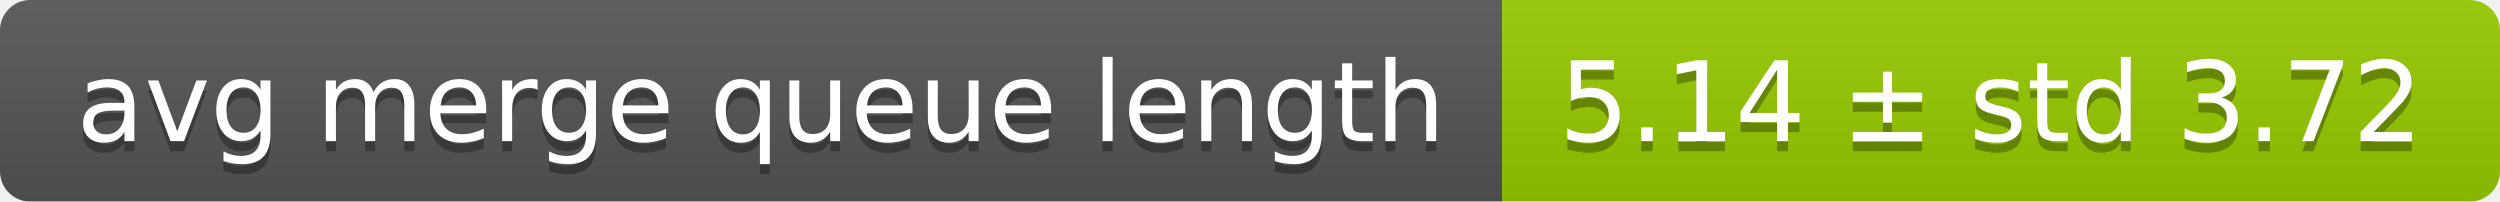
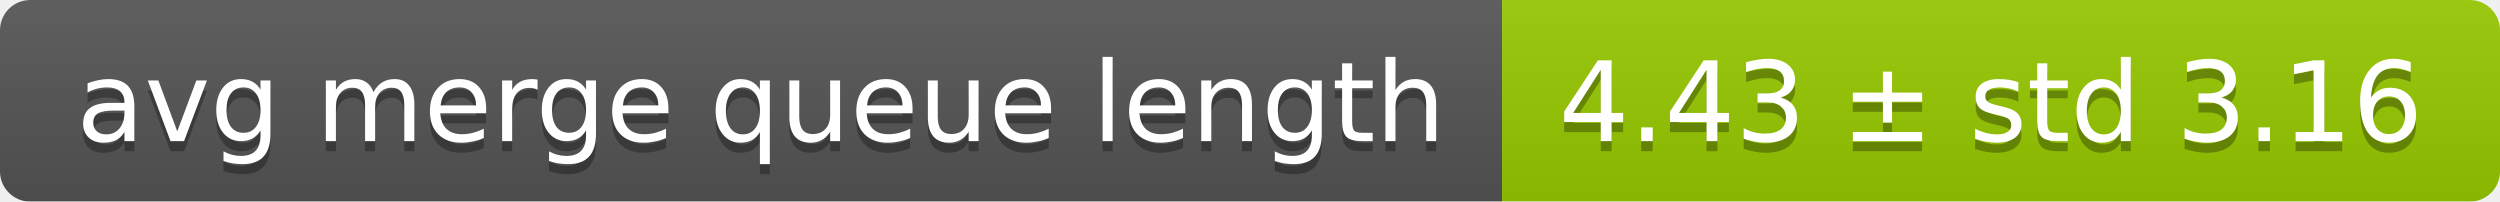
<svg xmlns="http://www.w3.org/2000/svg" width="248" height="20">
  <linearGradient id="smooth" x2="0" y2="100%">
    <stop offset="0" stop-color="#bbb" stop-opacity=".1" />
    <stop offset="1" stop-opacity=".1" />
  </linearGradient>
  <mask id="round">
    <rect width="248" height="20" rx="3" fill="#fff" />
  </mask>
  <g mask="url(#round)">
    <rect width="149" height="20" fill="#555" />
    <rect x="149" width="99" height="20" fill="#97ca00" />
    <rect width="248" height="20" fill="url(#smooth)" />
  </g>
  <g fill="#fff" text-anchor="middle" font-family="DejaVu Sans,Verdana,Geneva,sans-serif" font-size="11">
    <text x="75.5" y="15" fill="#010101" fill-opacity=".3">avg merge queue length</text>
    <text x="75.5" y="14">avg merge queue length</text>
-     <text x="197.5" y="15" fill="#010101" fill-opacity=".3">5.14 ± std 3.72</text>
-     <text x="197.5" y="14">5.14 ± std 3.72</text>
+     <text x="197.5" y="15" fill="#010101" fill-opacity=".3">4.43 ± std 3.16</text>
+     <text x="197.5" y="14">4.43 ± std 3.16</text>
  </g>
</svg>
